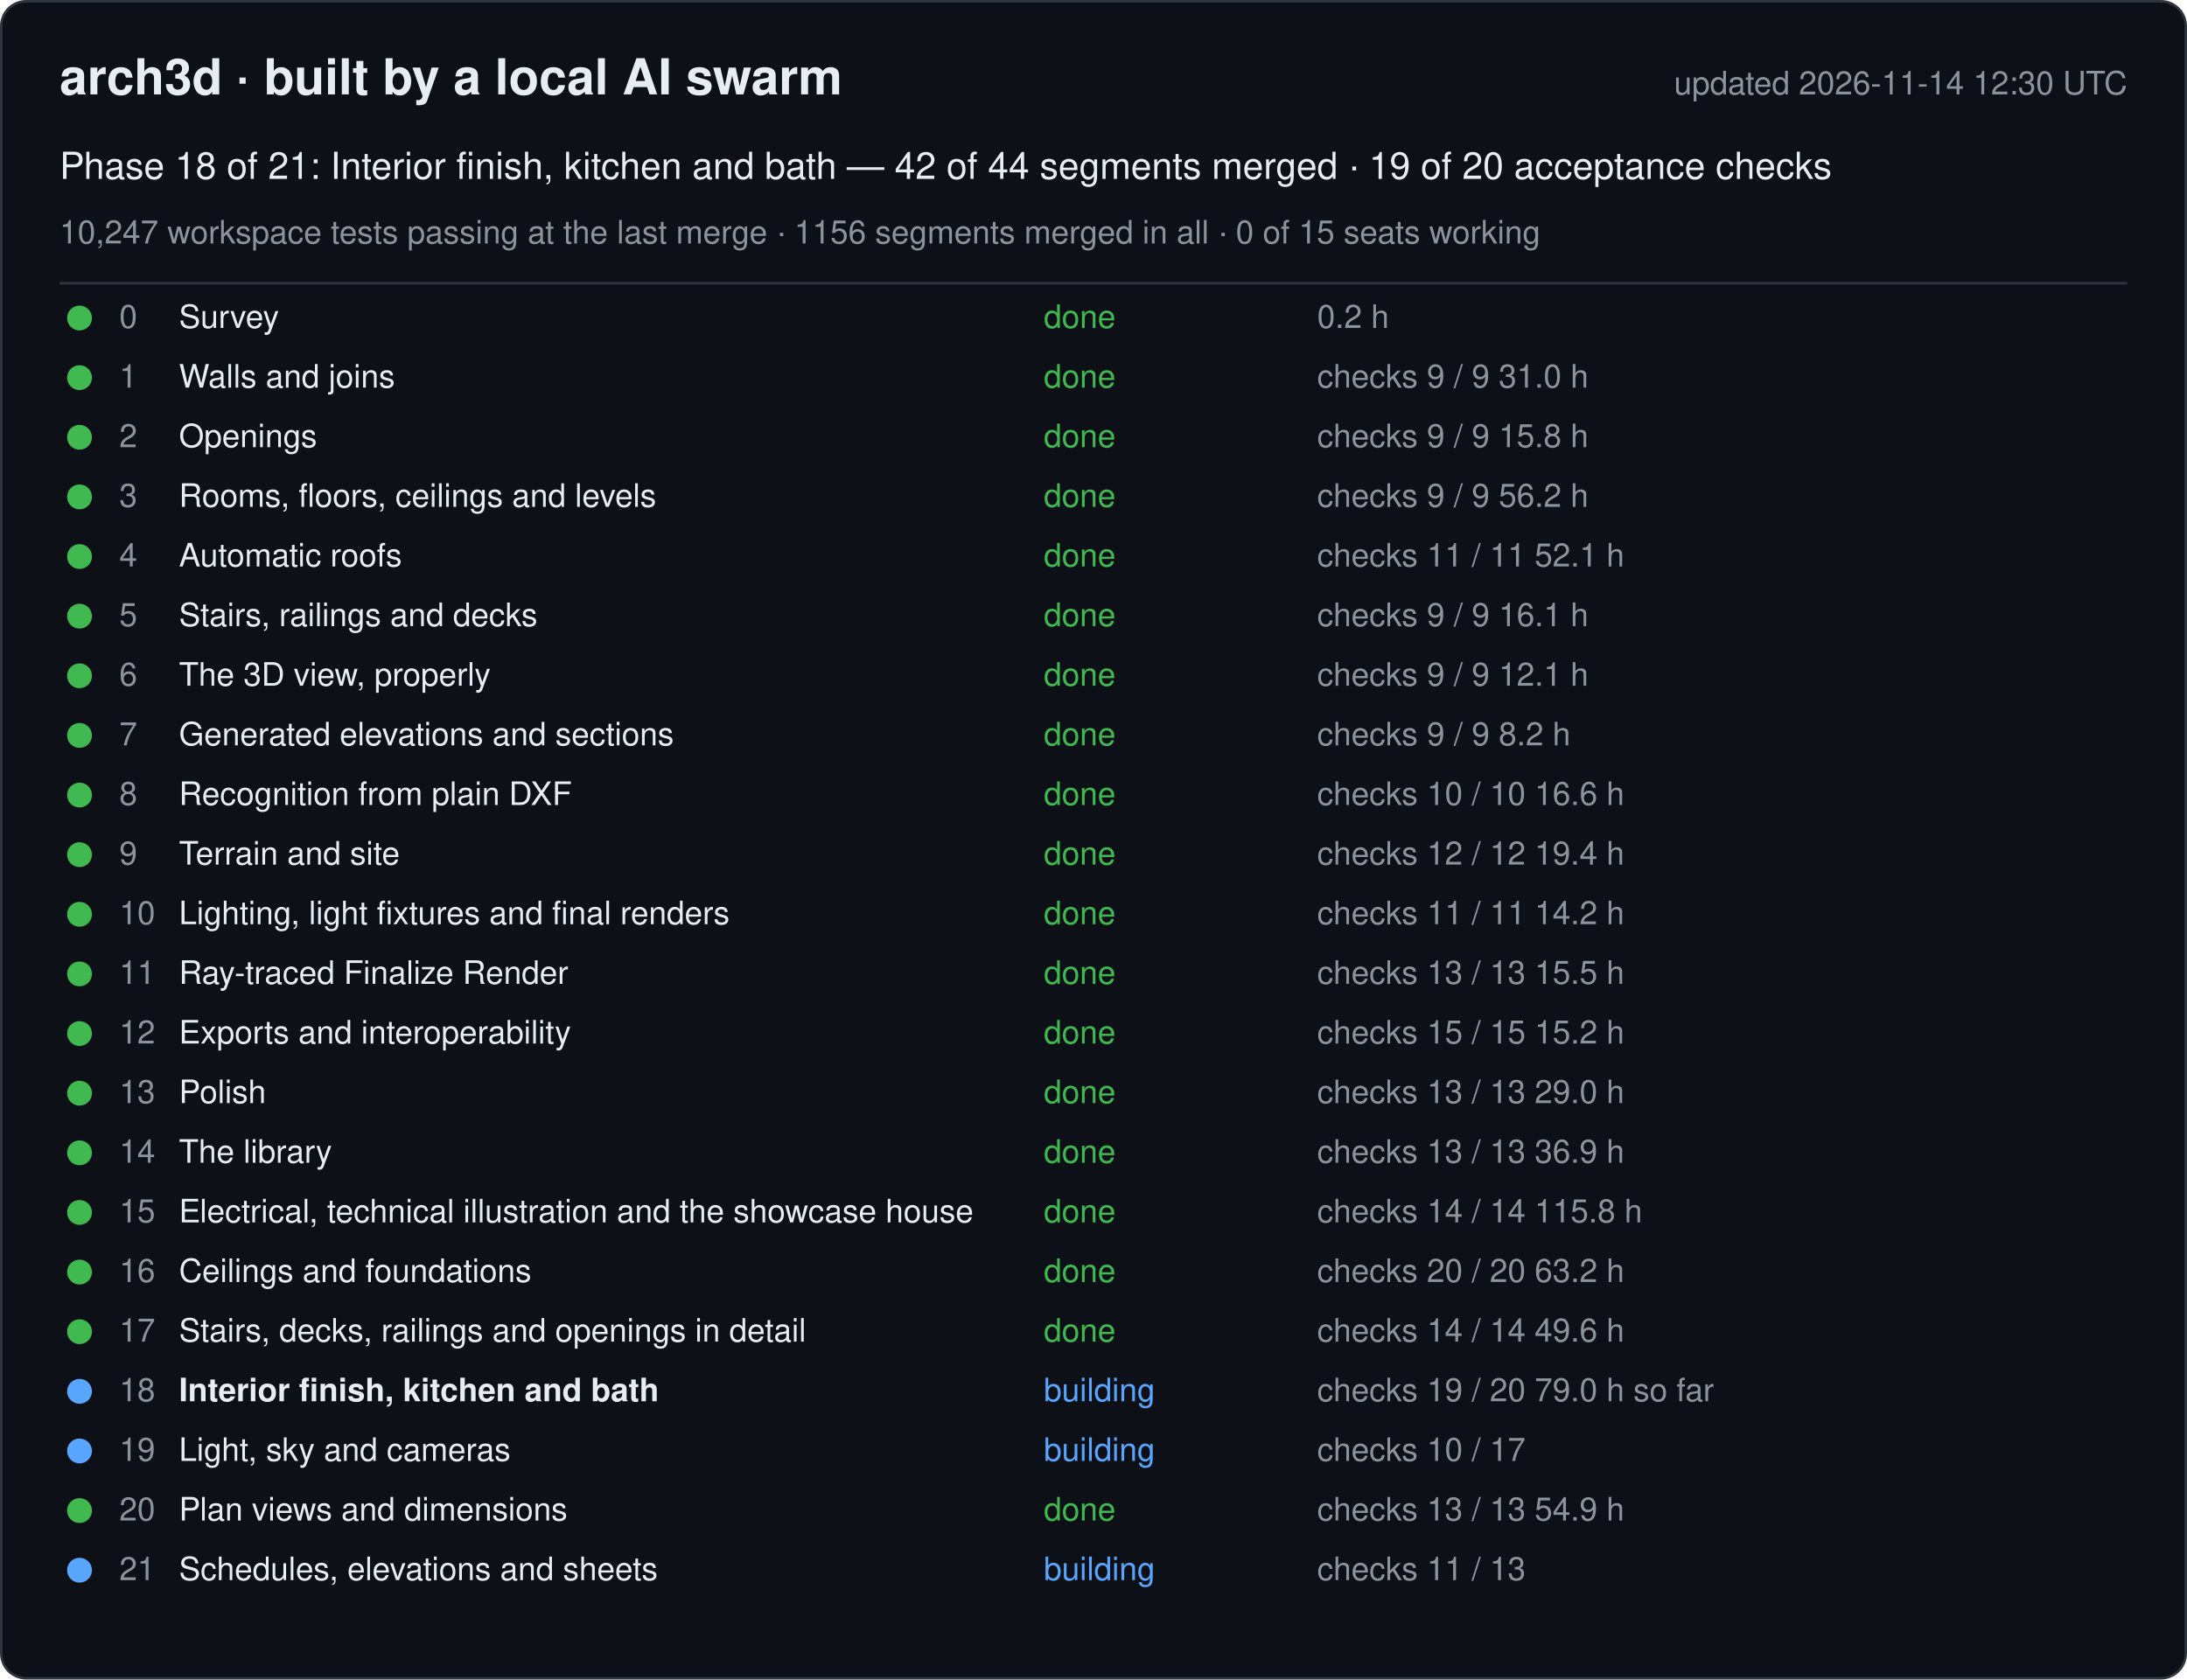
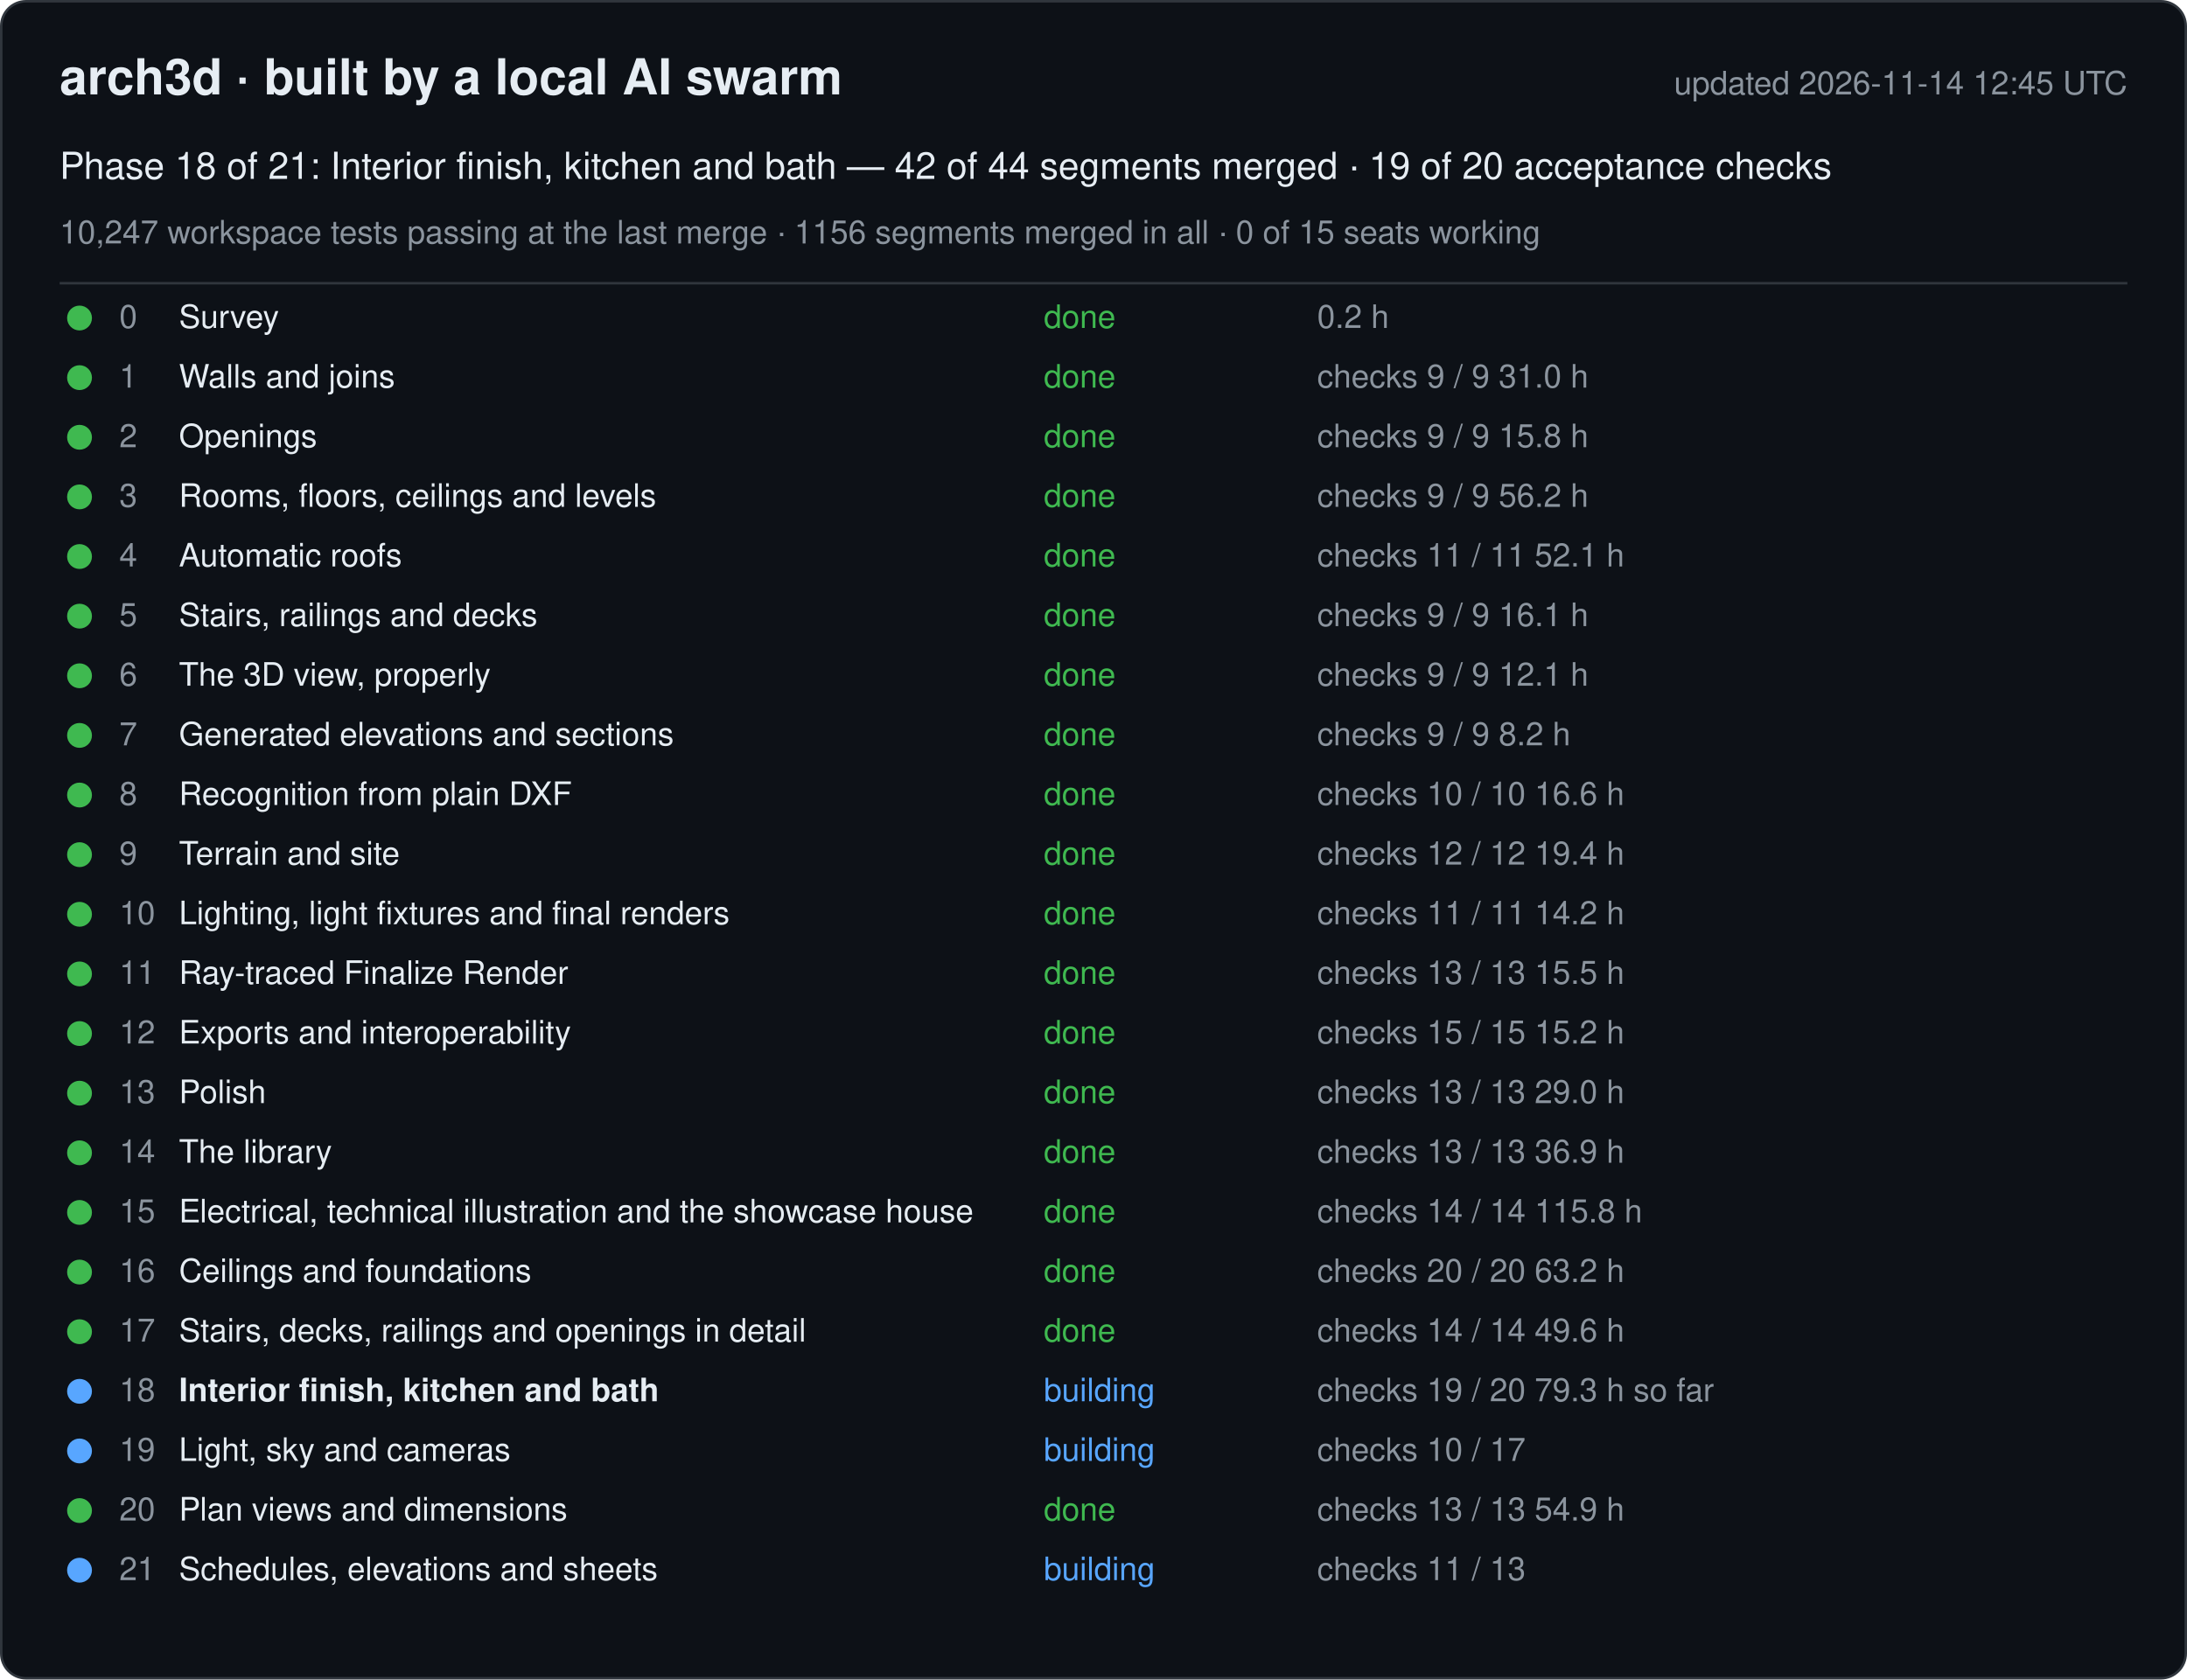
<svg xmlns="http://www.w3.org/2000/svg" width="880" height="676" viewBox="0 0 880 676" font-family="-apple-system, Segoe UI, Helvetica, Arial, sans-serif">
  <rect x="0.5" y="0.5" width="879" height="675" rx="10" fill="#0d1117" stroke="#30363d" />
  <text x="24" y="38" font-size="20" font-weight="600" fill="#e6edf3">arch3d · built by a local AI swarm</text>
-   <text x="856" y="38" font-size="13" fill="#8b949e" text-anchor="end">updated 2026-11-14 12:30 UTC</text>
+   <text x="856" y="38" font-size="13" fill="#8b949e" text-anchor="end">updated 2026-11-14 12:45 UTC</text>
  <text x="24" y="72" font-size="15" fill="#e6edf3">Phase 18 of 21: Interior finish, kitchen and bath — 42 of 44 segments merged · 19 of 20 acceptance checks</text>
  <text x="24" y="98" font-size="13" fill="#8b949e">10,247 workspace tests passing at the last merge · 1156 segments merged in all · 0 of 15 seats working</text>
  <line x1="24" y1="114" x2="856" y2="114" stroke="#30363d" />
  <g data-phase="0">
    <circle cx="32" cy="128" r="5" fill="#3fb950" />
    <text x="48" y="132" font-size="13" fill="#8b949e">0</text>
    <text x="72" y="132" font-size="13" fill="#e6edf3">Survey</text>
    <text x="420" y="132" font-size="13" fill="#3fb950">done</text>
    <text x="530" y="132" font-size="13" fill="#8b949e">0.2 h</text>
  </g>
  <g data-phase="1">
    <circle cx="32" cy="152" r="5" fill="#3fb950" />
    <text x="48" y="156" font-size="13" fill="#8b949e">1</text>
    <text x="72" y="156" font-size="13" fill="#e6edf3">Walls and joins</text>
    <text x="420" y="156" font-size="13" fill="#3fb950">done</text>
    <text x="530" y="156" font-size="13" fill="#8b949e">checks 9 / 9   31.0 h</text>
  </g>
  <g data-phase="2">
    <circle cx="32" cy="176" r="5" fill="#3fb950" />
    <text x="48" y="180" font-size="13" fill="#8b949e">2</text>
    <text x="72" y="180" font-size="13" fill="#e6edf3">Openings</text>
    <text x="420" y="180" font-size="13" fill="#3fb950">done</text>
    <text x="530" y="180" font-size="13" fill="#8b949e">checks 9 / 9   15.8 h</text>
  </g>
  <g data-phase="3">
    <circle cx="32" cy="200" r="5" fill="#3fb950" />
    <text x="48" y="204" font-size="13" fill="#8b949e">3</text>
    <text x="72" y="204" font-size="13" fill="#e6edf3">Rooms, floors, ceilings and levels</text>
    <text x="420" y="204" font-size="13" fill="#3fb950">done</text>
    <text x="530" y="204" font-size="13" fill="#8b949e">checks 9 / 9   56.2 h</text>
  </g>
  <g data-phase="4">
    <circle cx="32" cy="224" r="5" fill="#3fb950" />
    <text x="48" y="228" font-size="13" fill="#8b949e">4</text>
    <text x="72" y="228" font-size="13" fill="#e6edf3">Automatic roofs</text>
    <text x="420" y="228" font-size="13" fill="#3fb950">done</text>
    <text x="530" y="228" font-size="13" fill="#8b949e">checks 11 / 11   52.1 h</text>
  </g>
  <g data-phase="5">
    <circle cx="32" cy="248" r="5" fill="#3fb950" />
    <text x="48" y="252" font-size="13" fill="#8b949e">5</text>
    <text x="72" y="252" font-size="13" fill="#e6edf3">Stairs, railings and decks</text>
    <text x="420" y="252" font-size="13" fill="#3fb950">done</text>
    <text x="530" y="252" font-size="13" fill="#8b949e">checks 9 / 9   16.1 h</text>
  </g>
  <g data-phase="6">
    <circle cx="32" cy="272" r="5" fill="#3fb950" />
    <text x="48" y="276" font-size="13" fill="#8b949e">6</text>
    <text x="72" y="276" font-size="13" fill="#e6edf3">The 3D view, properly</text>
    <text x="420" y="276" font-size="13" fill="#3fb950">done</text>
    <text x="530" y="276" font-size="13" fill="#8b949e">checks 9 / 9   12.1 h</text>
  </g>
  <g data-phase="7">
    <circle cx="32" cy="296" r="5" fill="#3fb950" />
    <text x="48" y="300" font-size="13" fill="#8b949e">7</text>
    <text x="72" y="300" font-size="13" fill="#e6edf3">Generated elevations and sections</text>
    <text x="420" y="300" font-size="13" fill="#3fb950">done</text>
    <text x="530" y="300" font-size="13" fill="#8b949e">checks 9 / 9   8.2 h</text>
  </g>
  <g data-phase="8">
    <circle cx="32" cy="320" r="5" fill="#3fb950" />
    <text x="48" y="324" font-size="13" fill="#8b949e">8</text>
    <text x="72" y="324" font-size="13" fill="#e6edf3">Recognition from plain DXF</text>
    <text x="420" y="324" font-size="13" fill="#3fb950">done</text>
    <text x="530" y="324" font-size="13" fill="#8b949e">checks 10 / 10   16.6 h</text>
  </g>
  <g data-phase="9">
    <circle cx="32" cy="344" r="5" fill="#3fb950" />
    <text x="48" y="348" font-size="13" fill="#8b949e">9</text>
    <text x="72" y="348" font-size="13" fill="#e6edf3">Terrain and site</text>
    <text x="420" y="348" font-size="13" fill="#3fb950">done</text>
    <text x="530" y="348" font-size="13" fill="#8b949e">checks 12 / 12   19.4 h</text>
  </g>
  <g data-phase="10">
    <circle cx="32" cy="368" r="5" fill="#3fb950" />
    <text x="48" y="372" font-size="13" fill="#8b949e">10</text>
    <text x="72" y="372" font-size="13" fill="#e6edf3">Lighting, light fixtures and final renders</text>
    <text x="420" y="372" font-size="13" fill="#3fb950">done</text>
    <text x="530" y="372" font-size="13" fill="#8b949e">checks 11 / 11   14.2 h</text>
  </g>
  <g data-phase="11">
    <circle cx="32" cy="392" r="5" fill="#3fb950" />
    <text x="48" y="396" font-size="13" fill="#8b949e">11</text>
    <text x="72" y="396" font-size="13" fill="#e6edf3">Ray-traced Finalize Render</text>
    <text x="420" y="396" font-size="13" fill="#3fb950">done</text>
    <text x="530" y="396" font-size="13" fill="#8b949e">checks 13 / 13   15.5 h</text>
  </g>
  <g data-phase="12">
    <circle cx="32" cy="416" r="5" fill="#3fb950" />
    <text x="48" y="420" font-size="13" fill="#8b949e">12</text>
    <text x="72" y="420" font-size="13" fill="#e6edf3">Exports and interoperability</text>
    <text x="420" y="420" font-size="13" fill="#3fb950">done</text>
    <text x="530" y="420" font-size="13" fill="#8b949e">checks 15 / 15   15.2 h</text>
  </g>
  <g data-phase="13">
    <circle cx="32" cy="440" r="5" fill="#3fb950" />
    <text x="48" y="444" font-size="13" fill="#8b949e">13</text>
    <text x="72" y="444" font-size="13" fill="#e6edf3">Polish</text>
    <text x="420" y="444" font-size="13" fill="#3fb950">done</text>
    <text x="530" y="444" font-size="13" fill="#8b949e">checks 13 / 13   29.0 h</text>
  </g>
  <g data-phase="14">
    <circle cx="32" cy="464" r="5" fill="#3fb950" />
    <text x="48" y="468" font-size="13" fill="#8b949e">14</text>
    <text x="72" y="468" font-size="13" fill="#e6edf3">The library</text>
    <text x="420" y="468" font-size="13" fill="#3fb950">done</text>
    <text x="530" y="468" font-size="13" fill="#8b949e">checks 13 / 13   36.9 h</text>
  </g>
  <g data-phase="15">
    <circle cx="32" cy="488" r="5" fill="#3fb950" />
    <text x="48" y="492" font-size="13" fill="#8b949e">15</text>
    <text x="72" y="492" font-size="13" fill="#e6edf3">Electrical, technical illustration and the showcase house</text>
    <text x="420" y="492" font-size="13" fill="#3fb950">done</text>
    <text x="530" y="492" font-size="13" fill="#8b949e">checks 14 / 14   115.8 h</text>
  </g>
  <g data-phase="16">
    <circle cx="32" cy="512" r="5" fill="#3fb950" />
    <text x="48" y="516" font-size="13" fill="#8b949e">16</text>
    <text x="72" y="516" font-size="13" fill="#e6edf3">Ceilings and foundations</text>
    <text x="420" y="516" font-size="13" fill="#3fb950">done</text>
    <text x="530" y="516" font-size="13" fill="#8b949e">checks 20 / 20   63.2 h</text>
  </g>
  <g data-phase="17">
    <circle cx="32" cy="536" r="5" fill="#3fb950" />
    <text x="48" y="540" font-size="13" fill="#8b949e">17</text>
    <text x="72" y="540" font-size="13" fill="#e6edf3">Stairs, decks, railings and openings in detail</text>
    <text x="420" y="540" font-size="13" fill="#3fb950">done</text>
    <text x="530" y="540" font-size="13" fill="#8b949e">checks 14 / 14   49.6 h</text>
  </g>
  <g data-phase="18">
    <circle cx="32" cy="560" r="5" fill="#58a6ff" />
    <text x="48" y="564" font-size="13" fill="#8b949e">18</text>
    <text x="72" y="564" font-size="13" fill="#e6edf3" font-weight="600">Interior finish, kitchen and bath</text>
    <text x="420" y="564" font-size="13" fill="#58a6ff">building</text>
-     <text x="530" y="564" font-size="13" fill="#8b949e">checks 19 / 20   79.0 h so far</text>
+     <text x="530" y="564" font-size="13" fill="#8b949e">checks 19 / 20   79.3 h so far</text>
  </g>
  <g data-phase="19">
    <circle cx="32" cy="584" r="5" fill="#58a6ff" />
    <text x="48" y="588" font-size="13" fill="#8b949e">19</text>
    <text x="72" y="588" font-size="13" fill="#e6edf3">Light, sky and cameras</text>
    <text x="420" y="588" font-size="13" fill="#58a6ff">building</text>
    <text x="530" y="588" font-size="13" fill="#8b949e">checks 10 / 17</text>
  </g>
  <g data-phase="20">
    <circle cx="32" cy="608" r="5" fill="#3fb950" />
    <text x="48" y="612" font-size="13" fill="#8b949e">20</text>
    <text x="72" y="612" font-size="13" fill="#e6edf3">Plan views and dimensions</text>
    <text x="420" y="612" font-size="13" fill="#3fb950">done</text>
    <text x="530" y="612" font-size="13" fill="#8b949e">checks 13 / 13   54.9 h</text>
  </g>
  <g data-phase="21">
    <circle cx="32" cy="632" r="5" fill="#58a6ff" />
    <text x="48" y="636" font-size="13" fill="#8b949e">21</text>
    <text x="72" y="636" font-size="13" fill="#e6edf3">Schedules, elevations and sheets</text>
    <text x="420" y="636" font-size="13" fill="#58a6ff">building</text>
    <text x="530" y="636" font-size="13" fill="#8b949e">checks 11 / 13</text>
  </g>
</svg>
